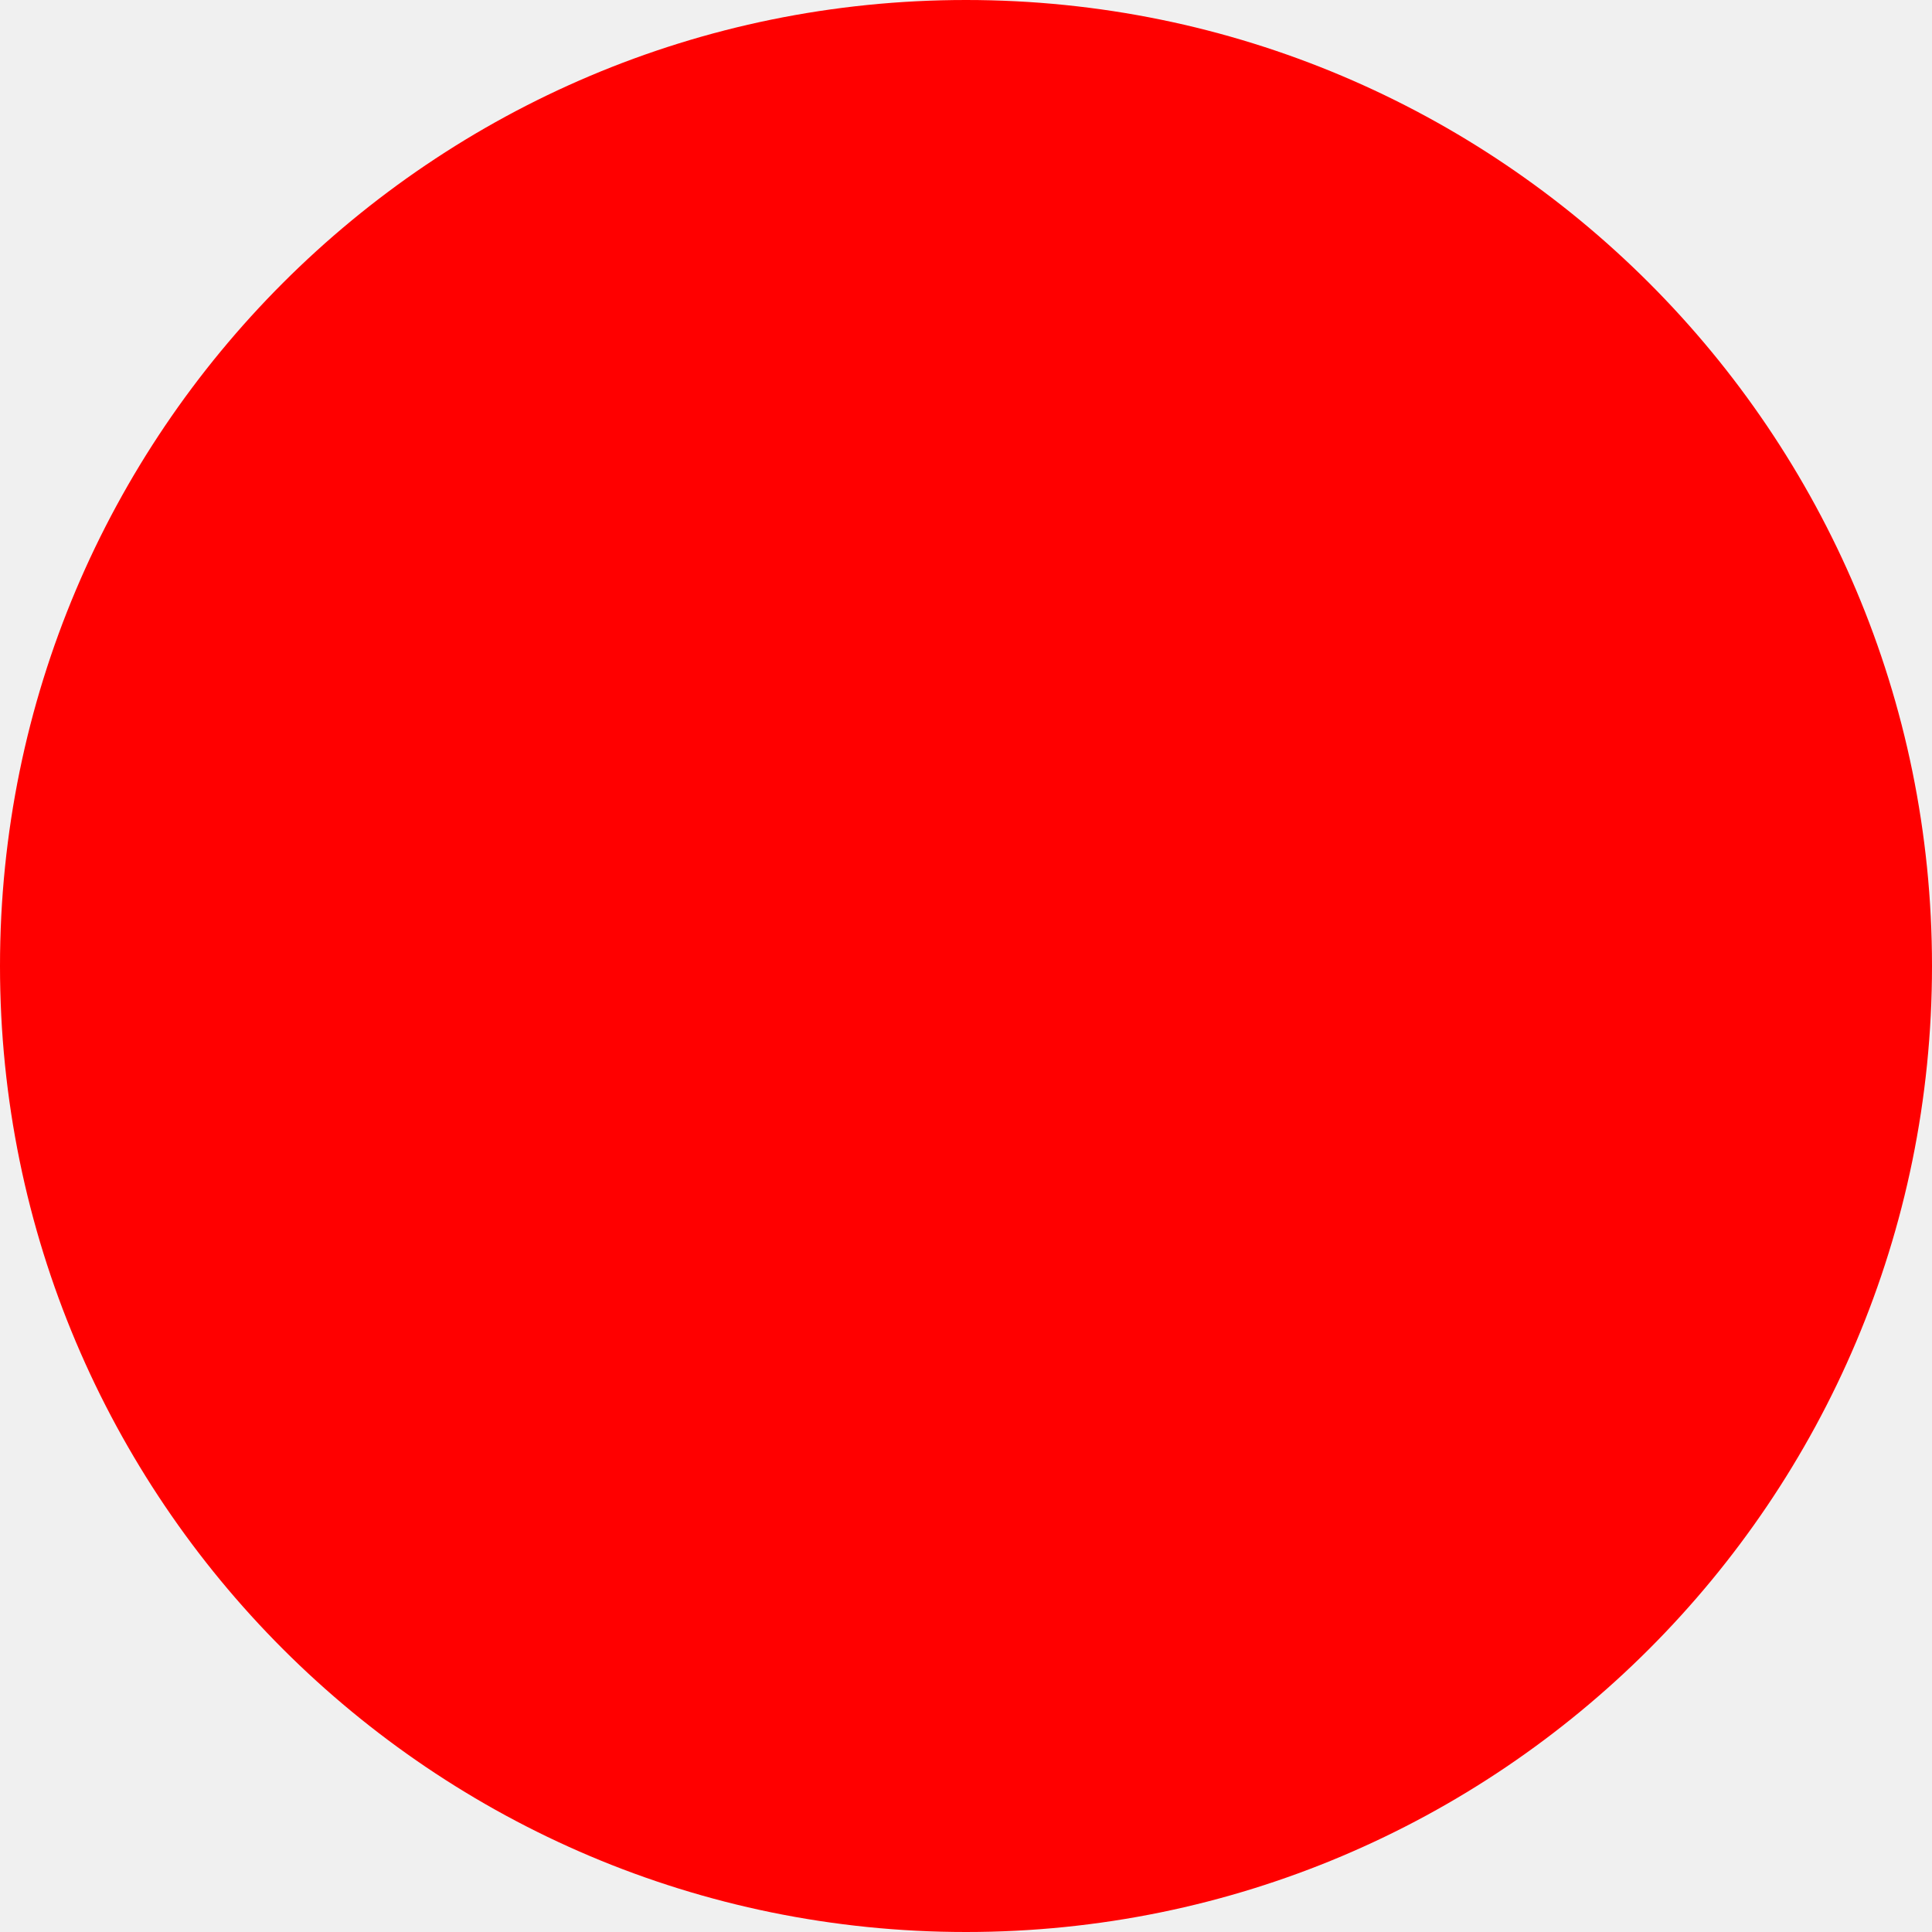
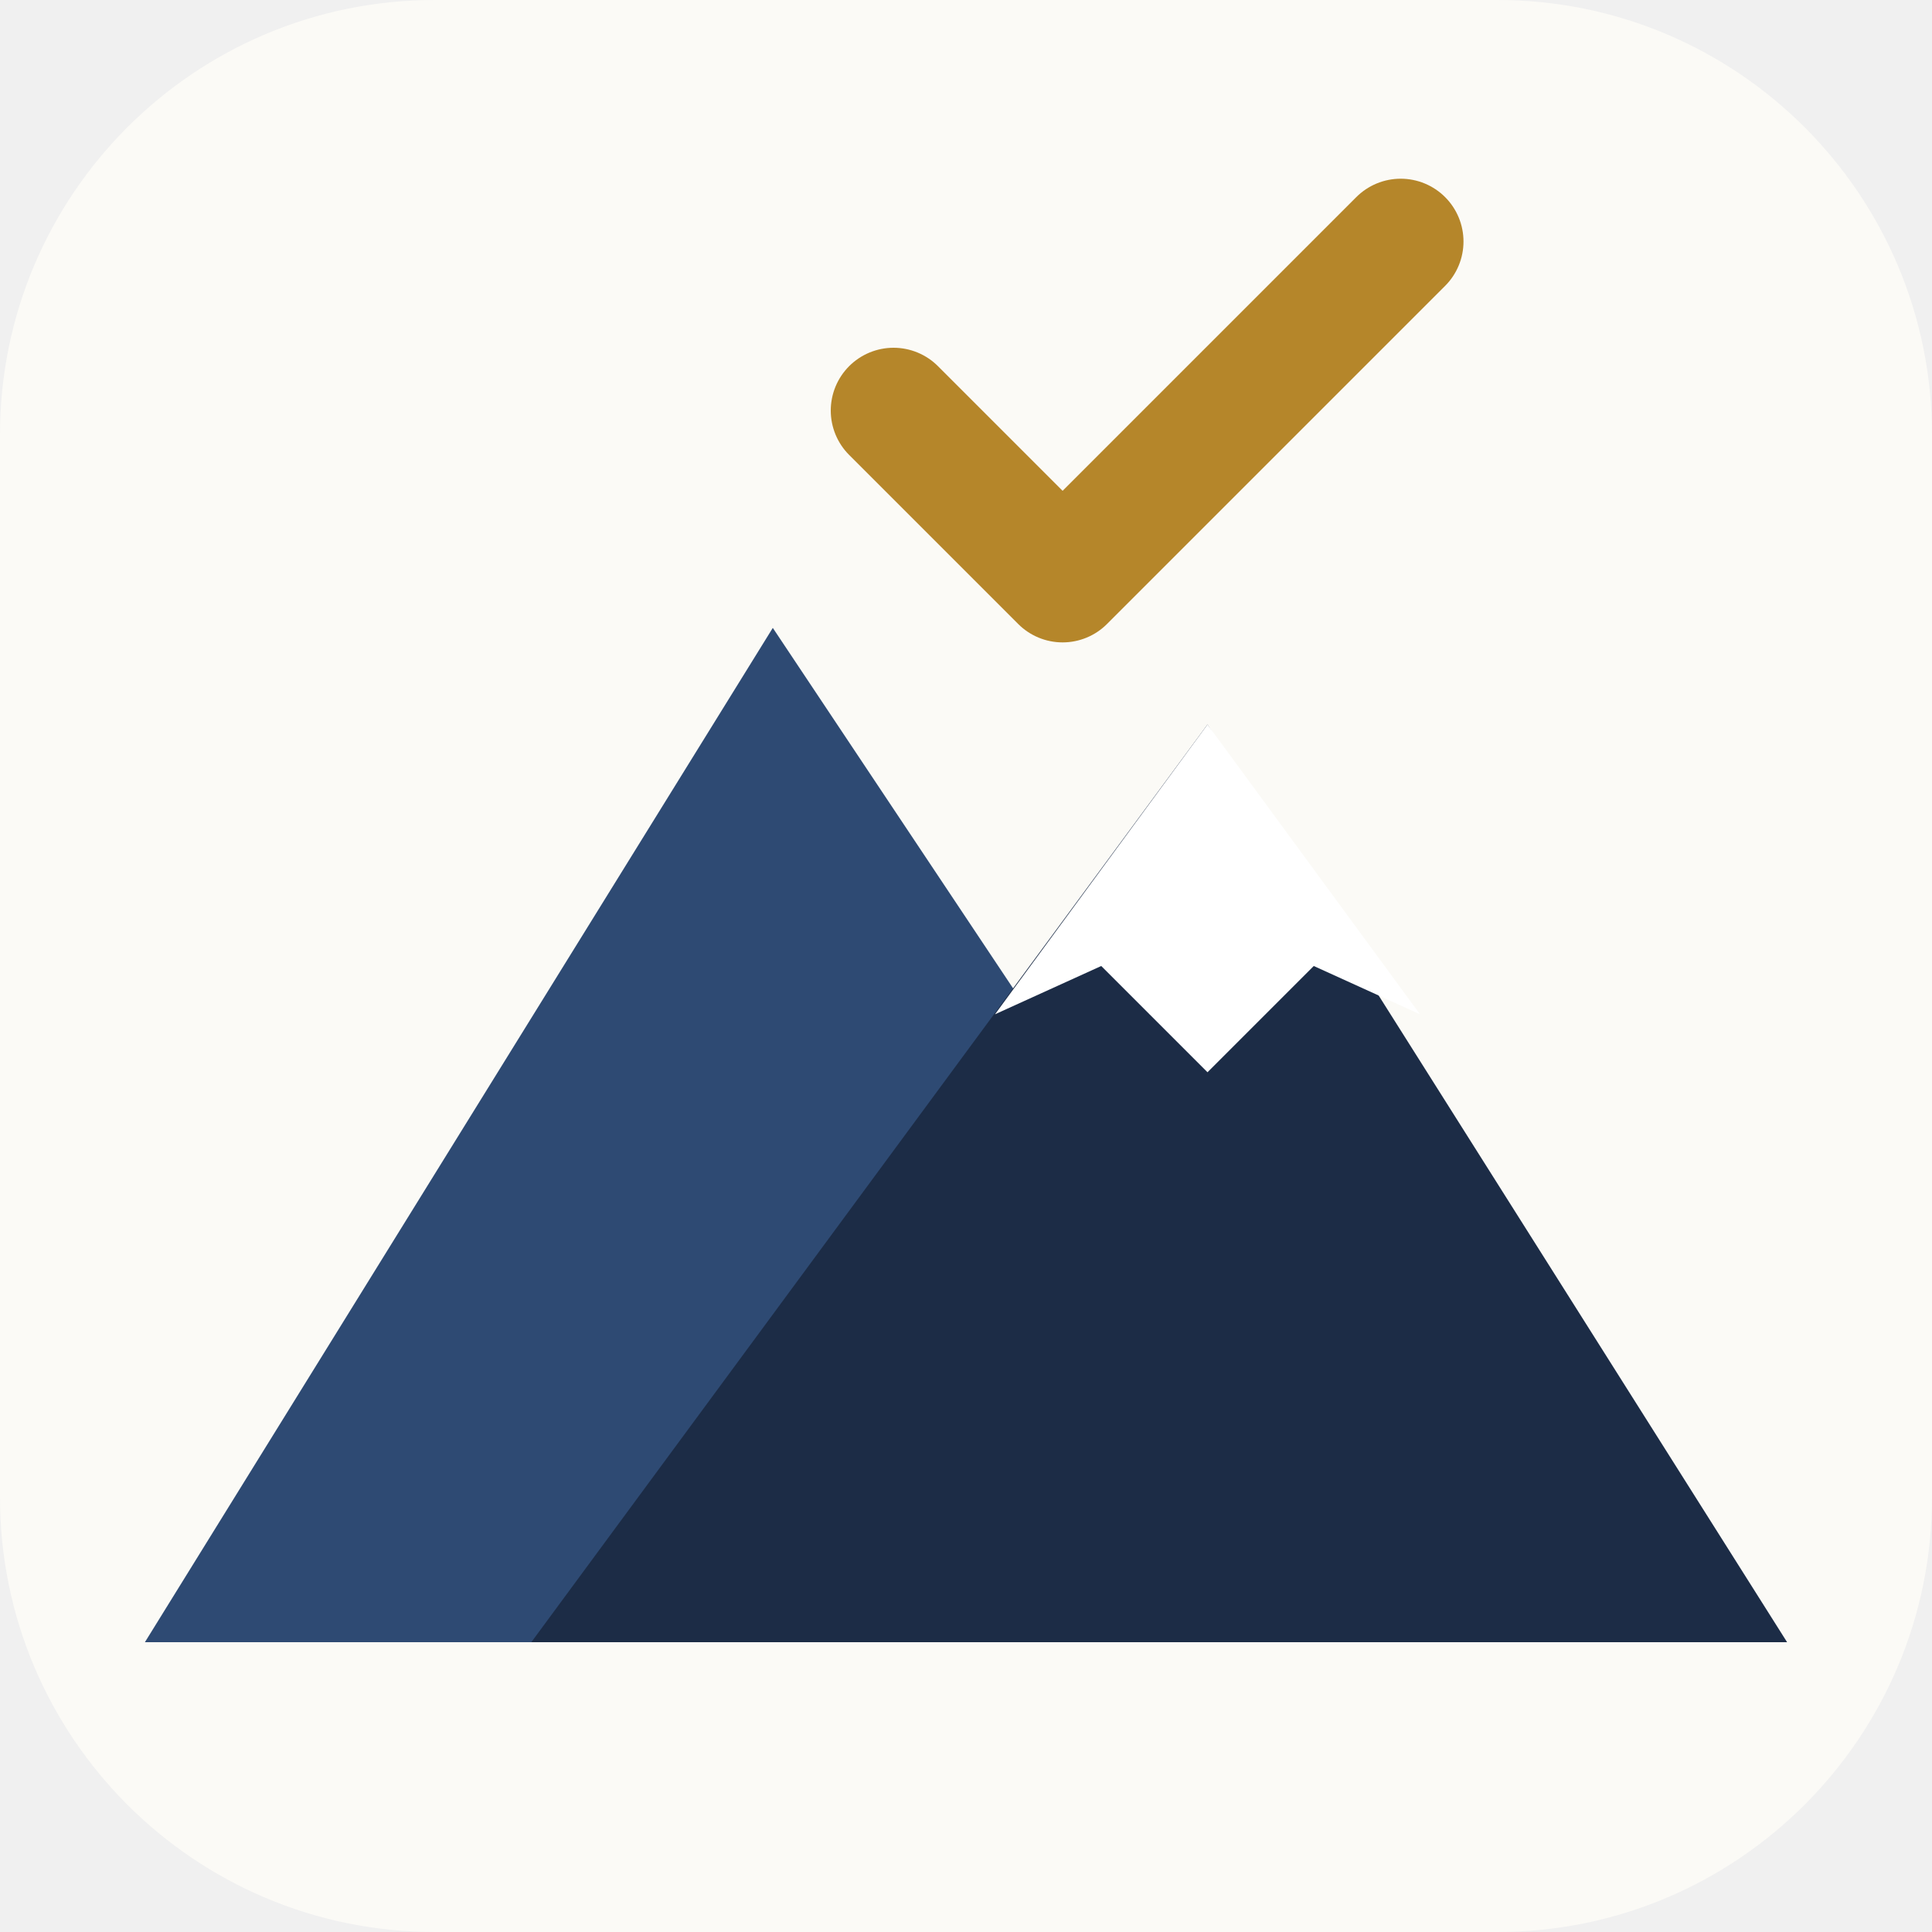
- <svg xmlns="http://www.w3.org/2000/svg" width="512" height="512">
-   <circle cx="256" cy="256" r="256" fill="red" />
+ <svg xmlns="http://www.w3.org/2000/svg" width="512" height="512" viewBox="0 0 40 40">
+   <rect width="40" height="40" rx="9" fill="#fbfaf6" />
+   <path d="M3 34 L16 13 L24 25 L20 34 Z" fill="#2e4a73" />
+   <path d="M11 34 L25 15 L37 34 Z" fill="#1c2c46" />
+   <path d="M25 15 L29.4 21 L27.2 20 L25 22.2 L22.8 20 L20.6 21 Z" fill="#ffffff" />
+   <path d="M18.5 8.5 L22 12 L29 5" fill="none" stroke="#b5862a" stroke-width="2.6" stroke-linecap="round" stroke-linejoin="round" />
</svg>
